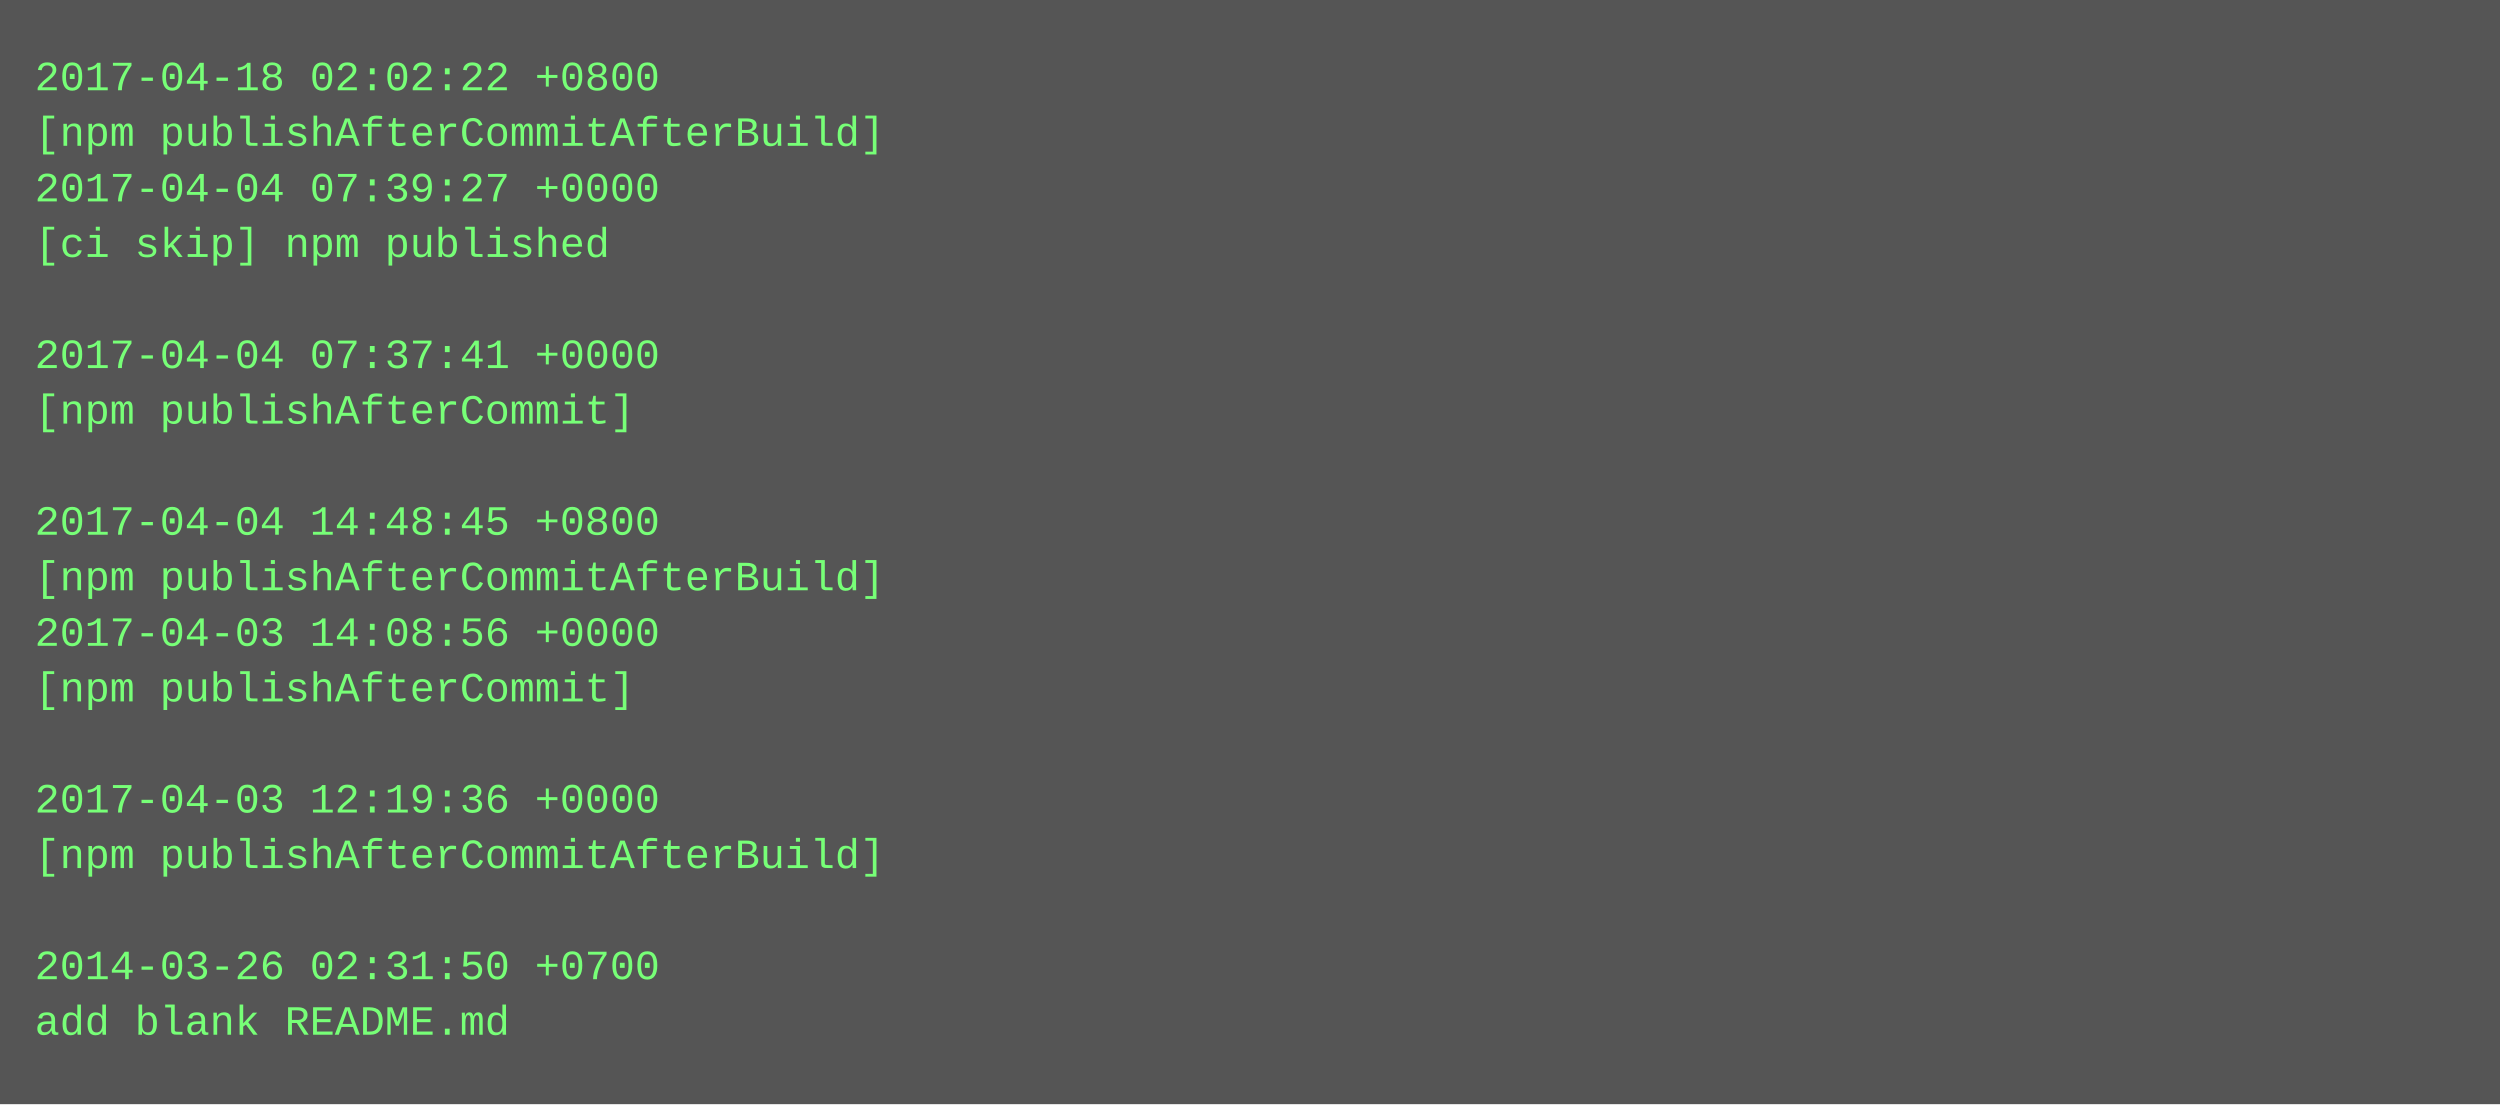
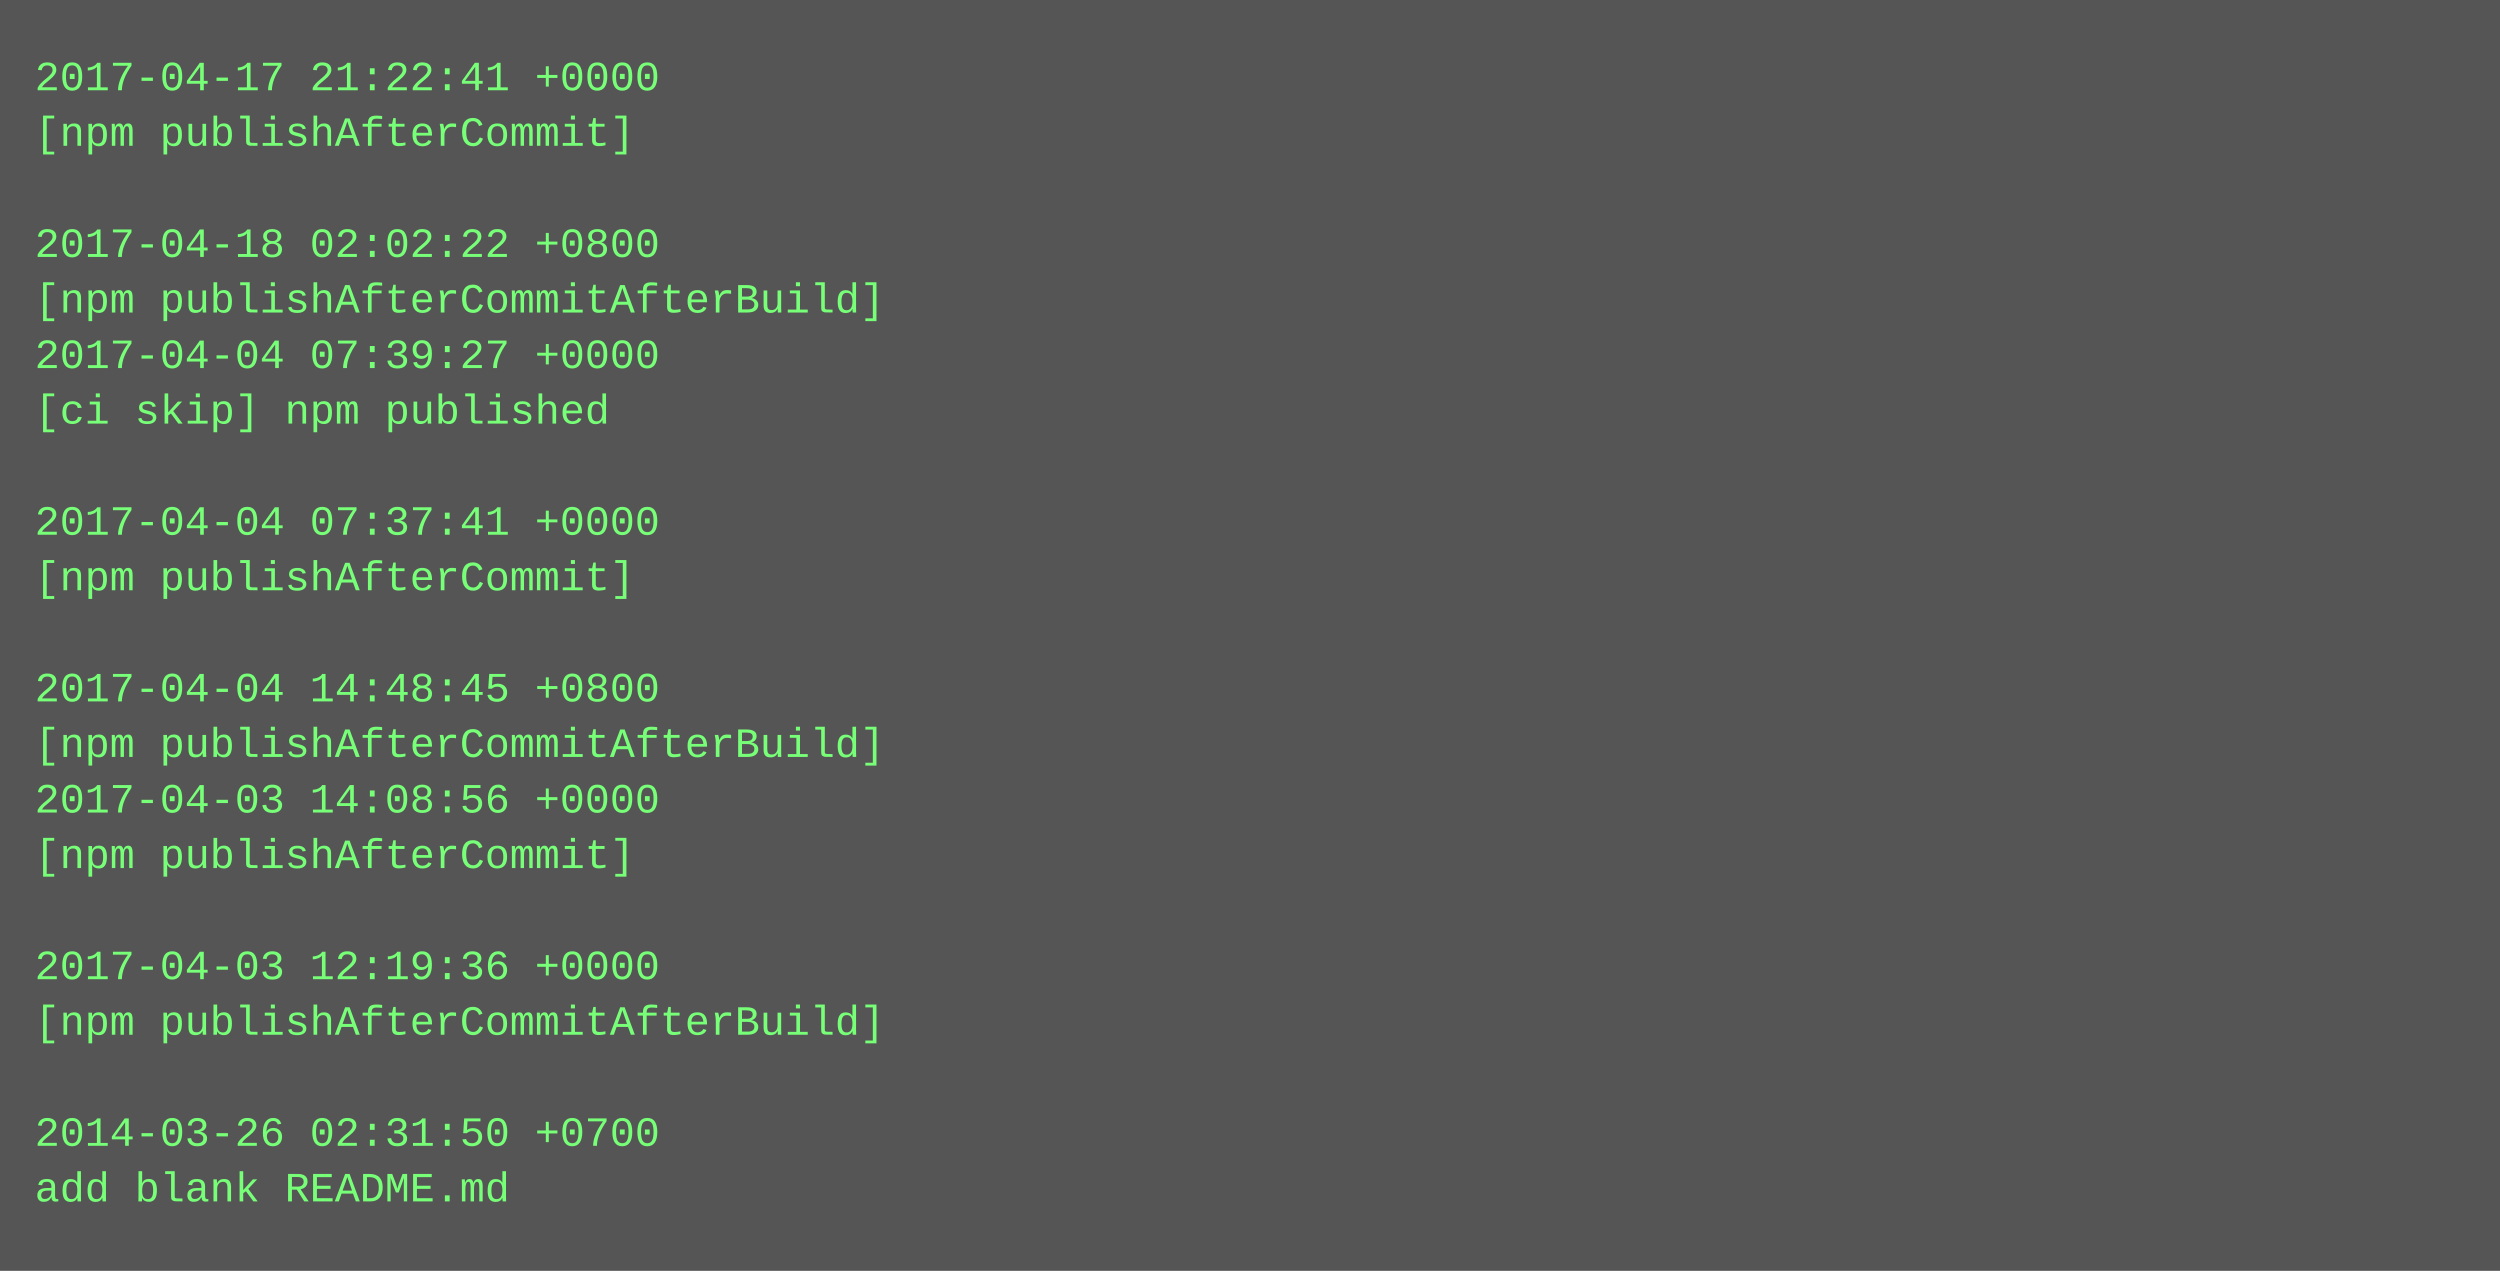
- <svg xmlns="http://www.w3.org/2000/svg" height="318" width="720">
-   <rect height="318" fill="#555" width="720" />
+ <svg xmlns="http://www.w3.org/2000/svg" height="366" width="720">
+   <rect height="366" fill="#555" width="720" />
  <text fill="#7f7" font-family="Courier New" font-size="12" xml:space="preserve">
-     <tspan x="10" y="26">2017-04-18 02:02:22 +0800</tspan>
-     <tspan x="10" y="42">[npm publishAfterCommitAfterBuild]</tspan>
-     <tspan x="10" y="58">2017-04-04 07:39:27 +0000</tspan>
-     <tspan x="10" y="74">[ci skip] npm published</tspan>
-     <tspan x="10" y="90" />
-     <tspan x="10" y="106">2017-04-04 07:37:41 +0000</tspan>
-     <tspan x="10" y="122">[npm publishAfterCommit]</tspan>
+     <tspan x="10" y="26">2017-04-17 21:22:41 +0000</tspan>
+     <tspan x="10" y="42">[npm publishAfterCommit]</tspan>
+     <tspan x="10" y="58" />
+     <tspan x="10" y="74">2017-04-18 02:02:22 +0800</tspan>
+     <tspan x="10" y="90">[npm publishAfterCommitAfterBuild]</tspan>
+     <tspan x="10" y="106">2017-04-04 07:39:27 +0000</tspan>
+     <tspan x="10" y="122">[ci skip] npm published</tspan>
    <tspan x="10" y="138" />
-     <tspan x="10" y="154">2017-04-04 14:48:45 +0800</tspan>
-     <tspan x="10" y="170">[npm publishAfterCommitAfterBuild]</tspan>
-     <tspan x="10" y="186">2017-04-03 14:08:56 +0000</tspan>
-     <tspan x="10" y="202">[npm publishAfterCommit]</tspan>
-     <tspan x="10" y="218" />
-     <tspan x="10" y="234">2017-04-03 12:19:36 +0000</tspan>
-     <tspan x="10" y="250">[npm publishAfterCommitAfterBuild]</tspan>
+     <tspan x="10" y="154">2017-04-04 07:37:41 +0000</tspan>
+     <tspan x="10" y="170">[npm publishAfterCommit]</tspan>
+     <tspan x="10" y="186" />
+     <tspan x="10" y="202">2017-04-04 14:48:45 +0800</tspan>
+     <tspan x="10" y="218">[npm publishAfterCommitAfterBuild]</tspan>
+     <tspan x="10" y="234">2017-04-03 14:08:56 +0000</tspan>
+     <tspan x="10" y="250">[npm publishAfterCommit]</tspan>
    <tspan x="10" y="266" />
-     <tspan x="10" y="282">2014-03-26 02:31:50 +0700</tspan>
-     <tspan x="10" y="298">add blank README.md</tspan>
+     <tspan x="10" y="282">2017-04-03 12:19:36 +0000</tspan>
+     <tspan x="10" y="298">[npm publishAfterCommitAfterBuild]</tspan>
+     <tspan x="10" y="314" />
+     <tspan x="10" y="330">2014-03-26 02:31:50 +0700</tspan>
+     <tspan x="10" y="346">add blank README.md</tspan>
  </text>
</svg>
